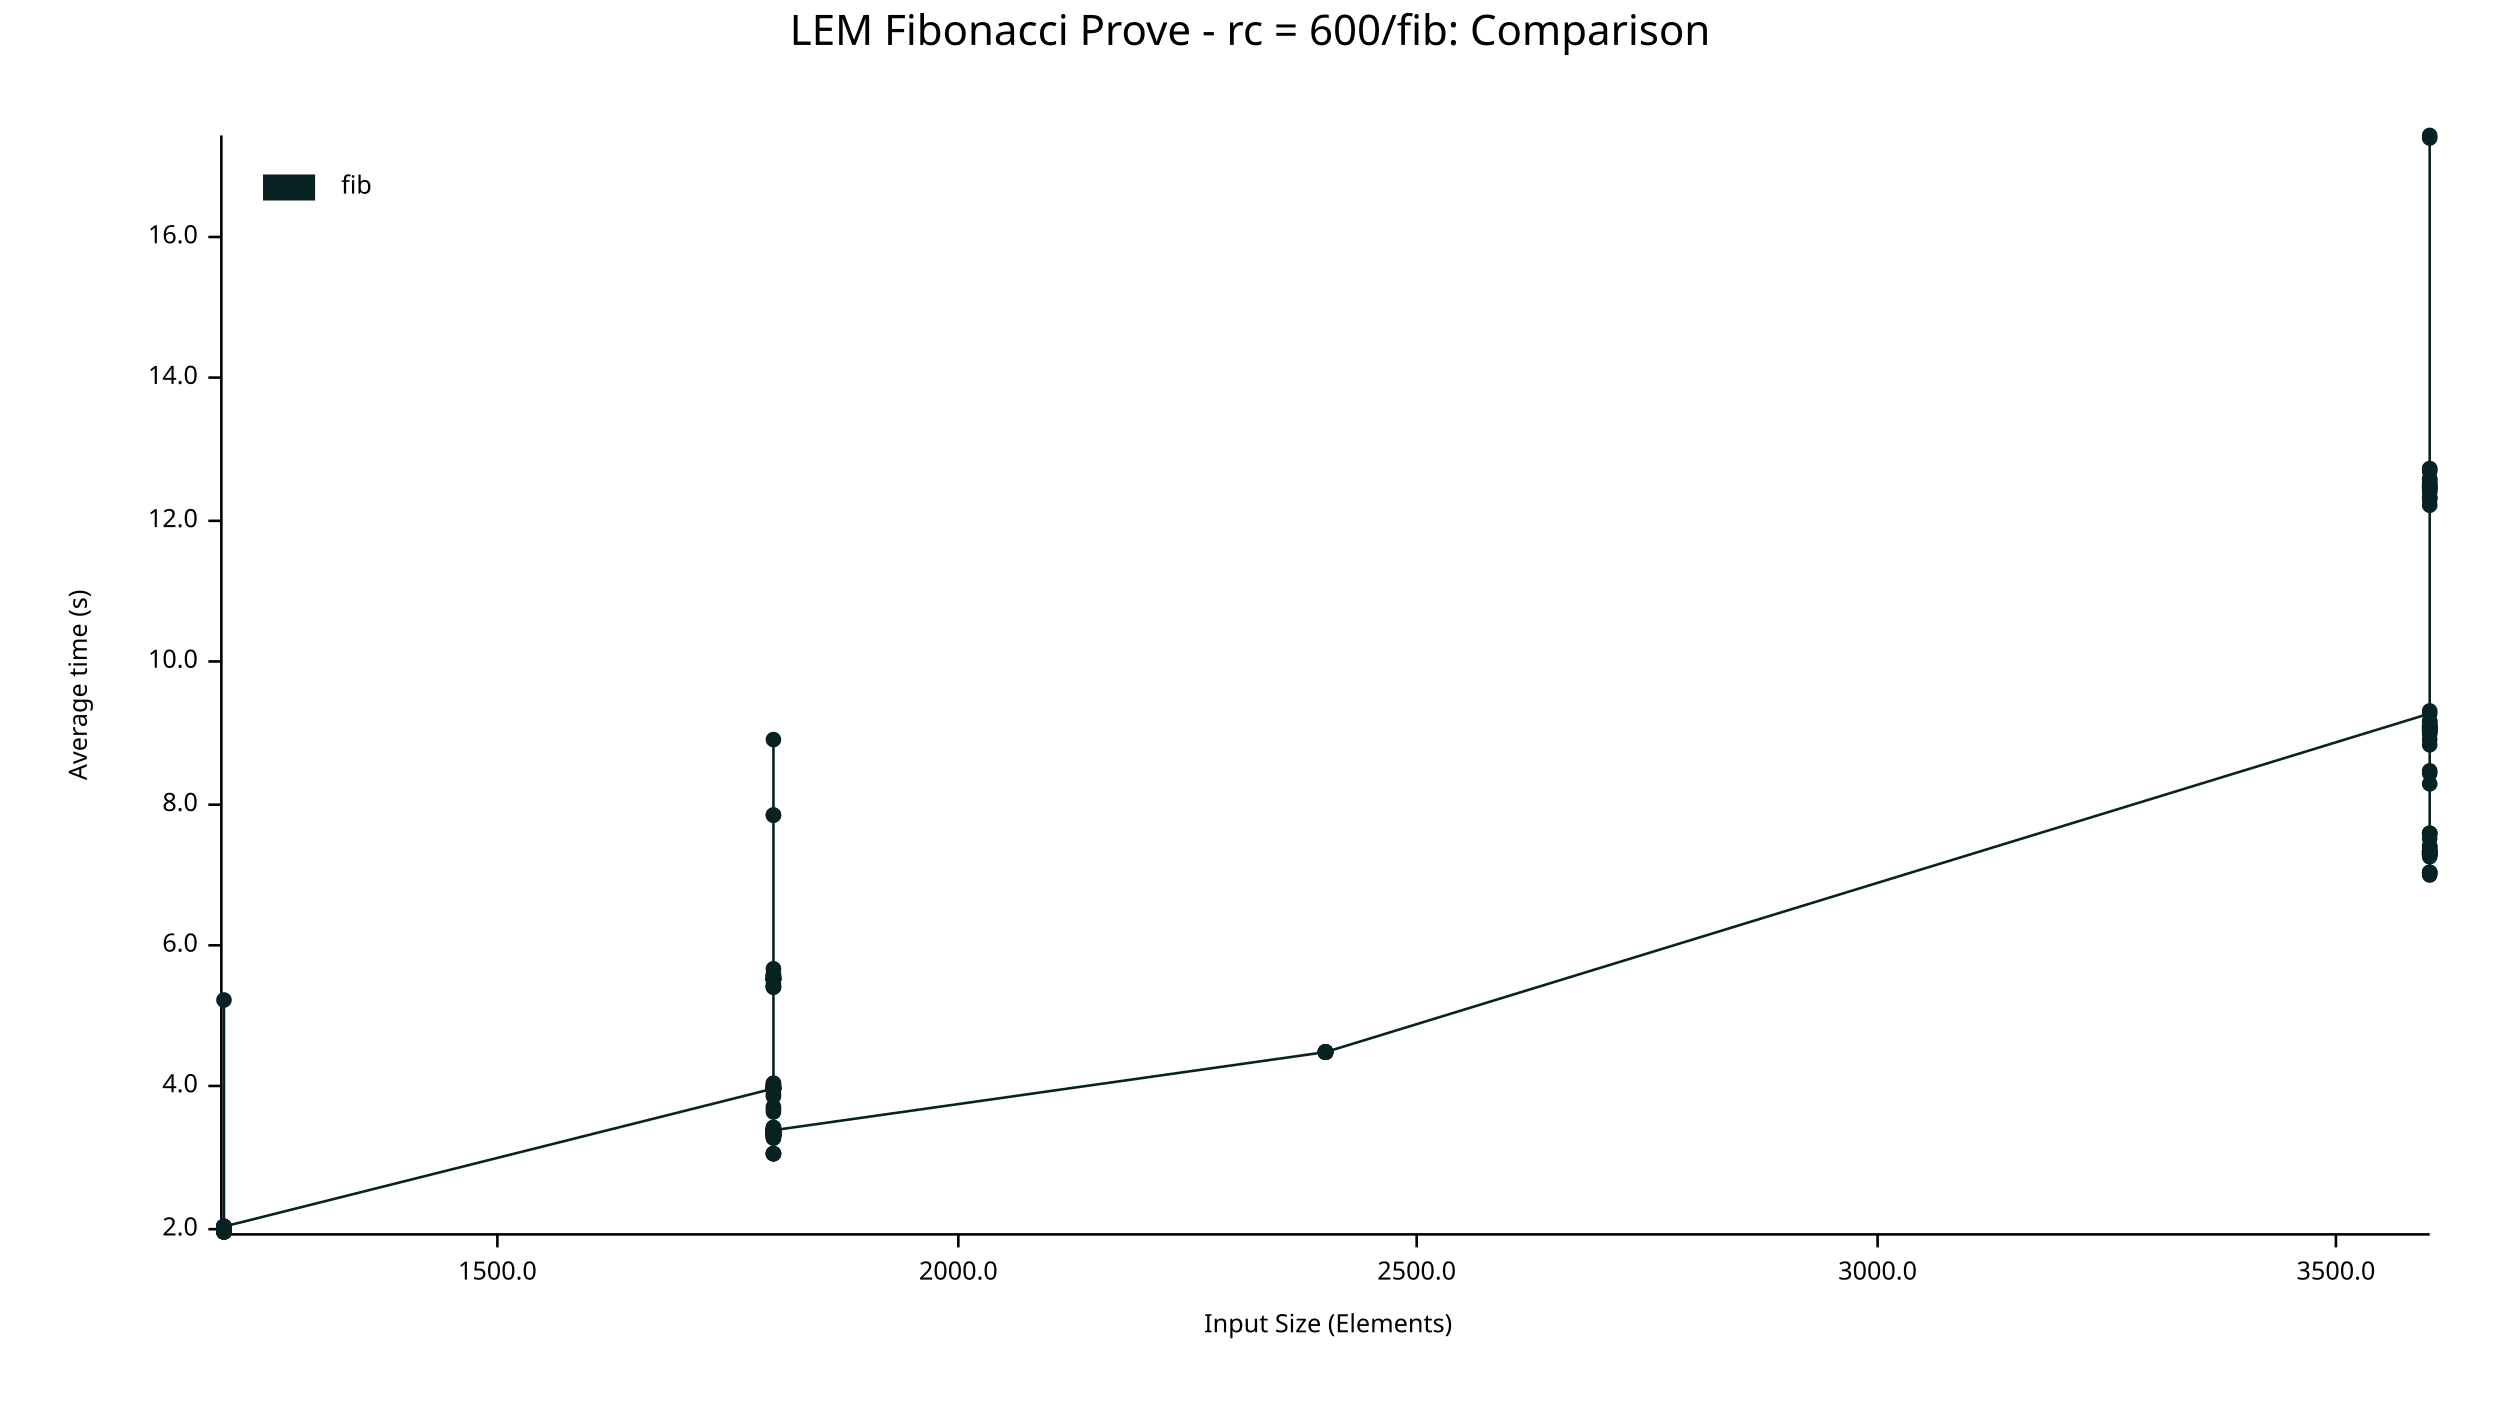
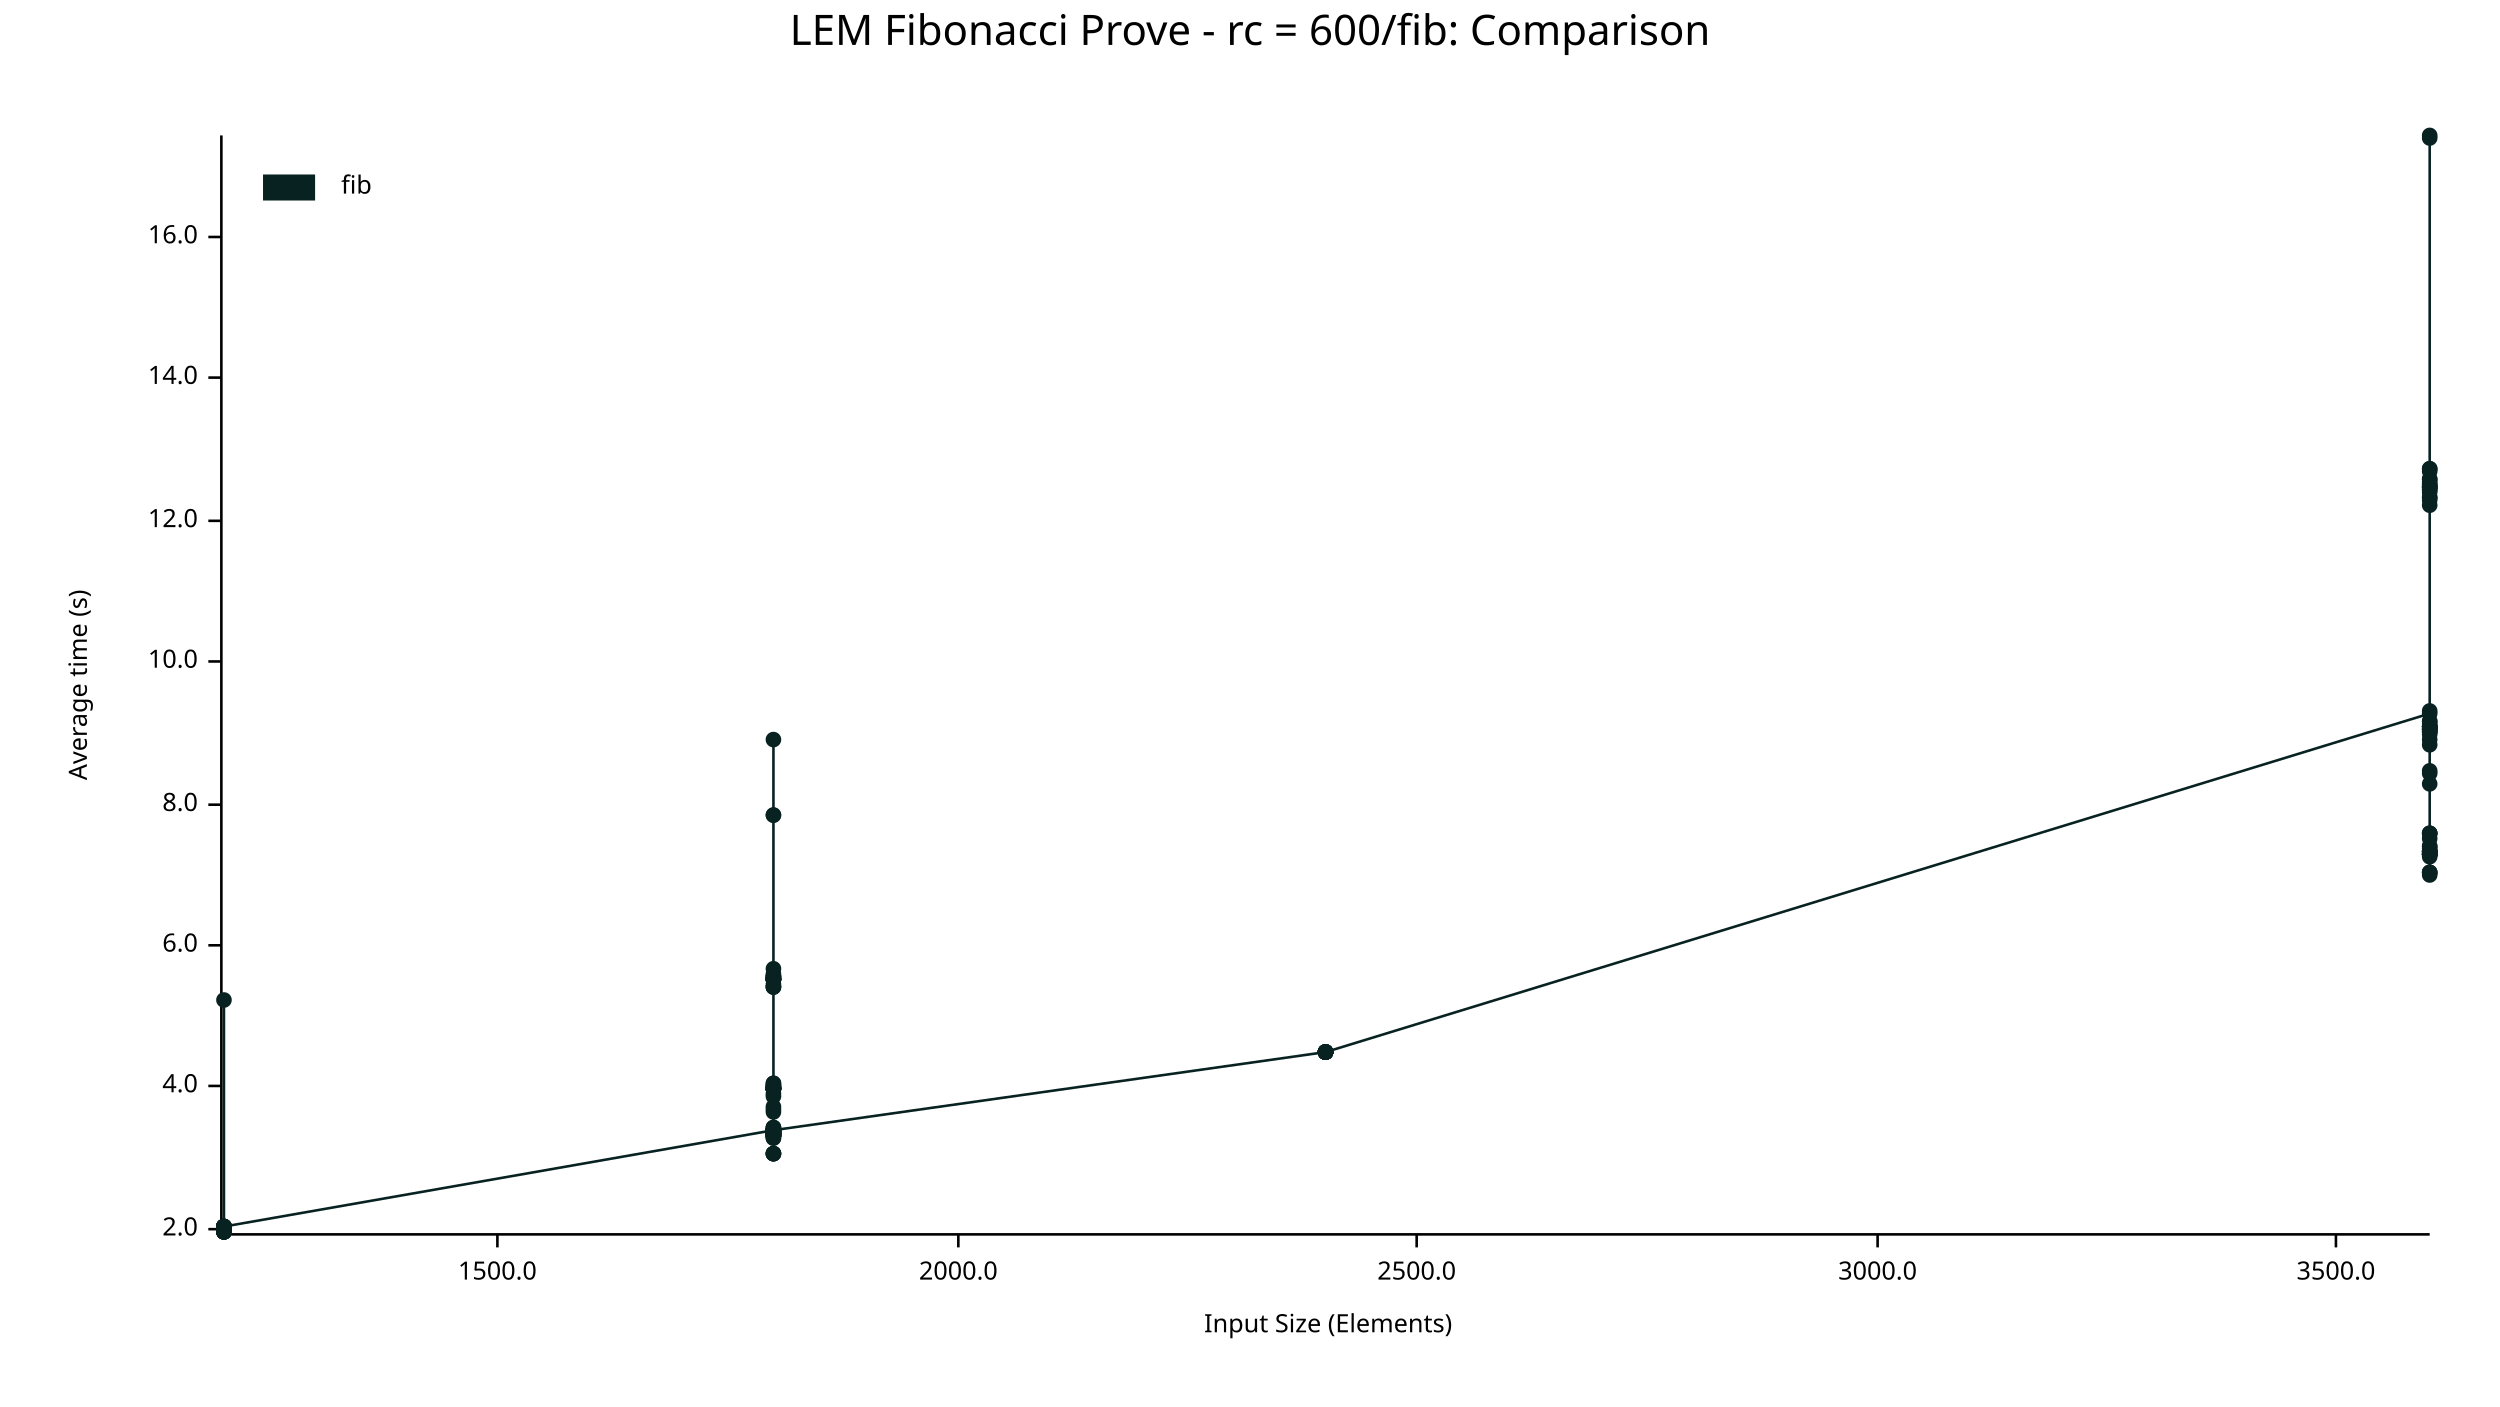
<svg xmlns="http://www.w3.org/2000/svg" width="960" height="540" viewBox="0 0 960 540">
  <text x="480" y="5" dy="0.76em" text-anchor="middle" font-family="sans-serif" font-size="16.129" opacity="1" fill="#000000">
LEM Fibonacci Prove - rc = 600/fib: Comparison
</text>
  <text x="26" y="263" dy="0.76em" text-anchor="middle" font-family="sans-serif" font-size="9.677" opacity="1" fill="#000000" transform="rotate(270, 26, 263)">
Average time (s)
</text>
  <text x="510" y="514" dy="-0.5ex" text-anchor="middle" font-family="sans-serif" font-size="9.677" opacity="1" fill="#000000">
Input Size (Elements)
</text>
  <polyline fill="none" opacity="1" stroke="#000000" stroke-width="1" points="85,52 85,473 " />
  <text x="76" y="472" dy="0.5ex" text-anchor="end" font-family="sans-serif" font-size="9.677" opacity="1" fill="#000000">
2.0
</text>
  <polyline fill="none" opacity="1" stroke="#000000" stroke-width="1" points="80,472 85,472 " />
  <text x="76" y="417" dy="0.5ex" text-anchor="end" font-family="sans-serif" font-size="9.677" opacity="1" fill="#000000">
4.0
</text>
  <polyline fill="none" opacity="1" stroke="#000000" stroke-width="1" points="80,417 85,417 " />
  <text x="76" y="363" dy="0.5ex" text-anchor="end" font-family="sans-serif" font-size="9.677" opacity="1" fill="#000000">
6.0
</text>
  <polyline fill="none" opacity="1" stroke="#000000" stroke-width="1" points="80,363 85,363 " />
  <text x="76" y="309" dy="0.5ex" text-anchor="end" font-family="sans-serif" font-size="9.677" opacity="1" fill="#000000">
8.0
</text>
  <polyline fill="none" opacity="1" stroke="#000000" stroke-width="1" points="80,309 85,309 " />
  <text x="76" y="254" dy="0.5ex" text-anchor="end" font-family="sans-serif" font-size="9.677" opacity="1" fill="#000000">
10.0
</text>
  <polyline fill="none" opacity="1" stroke="#000000" stroke-width="1" points="80,254 85,254 " />
  <text x="76" y="200" dy="0.5ex" text-anchor="end" font-family="sans-serif" font-size="9.677" opacity="1" fill="#000000">
12.0
</text>
  <polyline fill="none" opacity="1" stroke="#000000" stroke-width="1" points="80,200 85,200 " />
  <text x="76" y="145" dy="0.5ex" text-anchor="end" font-family="sans-serif" font-size="9.677" opacity="1" fill="#000000">
14.0
</text>
  <polyline fill="none" opacity="1" stroke="#000000" stroke-width="1" points="80,145 85,145 " />
  <text x="76" y="91" dy="0.5ex" text-anchor="end" font-family="sans-serif" font-size="9.677" opacity="1" fill="#000000">
16.0
</text>
  <polyline fill="none" opacity="1" stroke="#000000" stroke-width="1" points="80,91 85,91 " />
  <polyline fill="none" opacity="1" stroke="#000000" stroke-width="1" points="86,474 933,474 " />
  <text x="191" y="484" dy="0.76em" text-anchor="middle" font-family="sans-serif" font-size="9.677" opacity="1" fill="#000000">
1500.0
</text>
  <polyline fill="none" opacity="1" stroke="#000000" stroke-width="1" points="191,474 191,479 " />
  <text x="368" y="484" dy="0.76em" text-anchor="middle" font-family="sans-serif" font-size="9.677" opacity="1" fill="#000000">
2000.0
</text>
  <polyline fill="none" opacity="1" stroke="#000000" stroke-width="1" points="368,474 368,479 " />
  <text x="544" y="484" dy="0.76em" text-anchor="middle" font-family="sans-serif" font-size="9.677" opacity="1" fill="#000000">
2500.0
</text>
  <polyline fill="none" opacity="1" stroke="#000000" stroke-width="1" points="544,474 544,479 " />
  <text x="721" y="484" dy="0.76em" text-anchor="middle" font-family="sans-serif" font-size="9.677" opacity="1" fill="#000000">
3000.0
</text>
  <polyline fill="none" opacity="1" stroke="#000000" stroke-width="1" points="721,474 721,479 " />
  <text x="897" y="484" dy="0.76em" text-anchor="middle" font-family="sans-serif" font-size="9.677" opacity="1" fill="#000000">
3500.0
</text>
  <polyline fill="none" opacity="1" stroke="#000000" stroke-width="1" points="897,474 897,479 " />
-   <circle cx="86" cy="473" r="3" opacity="1" fill="#082222" stroke="none" stroke-width="1" />
-   <circle cx="86" cy="472" r="3" opacity="1" fill="#082222" stroke="none" stroke-width="1" />
-   <circle cx="86" cy="471" r="3" opacity="1" fill="#082222" stroke="none" stroke-width="1" />
-   <circle cx="86" cy="473" r="3" opacity="1" fill="#082222" stroke="none" stroke-width="1" />
-   <circle cx="86" cy="471" r="3" opacity="1" fill="#082222" stroke="none" stroke-width="1" />
-   <circle cx="86" cy="472" r="3" opacity="1" fill="#082222" stroke="none" stroke-width="1" />
-   <circle cx="86" cy="472" r="3" opacity="1" fill="#082222" stroke="none" stroke-width="1" />
-   <circle cx="86" cy="473" r="3" opacity="1" fill="#082222" stroke="none" stroke-width="1" />
-   <circle cx="86" cy="472" r="3" opacity="1" fill="#082222" stroke="none" stroke-width="1" />
-   <circle cx="86" cy="472" r="3" opacity="1" fill="#082222" stroke="none" stroke-width="1" />
-   <circle cx="86" cy="472" r="3" opacity="1" fill="#082222" stroke="none" stroke-width="1" />
-   <circle cx="86" cy="471" r="3" opacity="1" fill="#082222" stroke="none" stroke-width="1" />
-   <circle cx="86" cy="471" r="3" opacity="1" fill="#082222" stroke="none" stroke-width="1" />
-   <circle cx="86" cy="473" r="3" opacity="1" fill="#082222" stroke="none" stroke-width="1" />
-   <circle cx="86" cy="473" r="3" opacity="1" fill="#082222" stroke="none" stroke-width="1" />
-   <circle cx="86" cy="473" r="3" opacity="1" fill="#082222" stroke="none" stroke-width="1" />
-   <circle cx="86" cy="472" r="3" opacity="1" fill="#082222" stroke="none" stroke-width="1" />
-   <circle cx="86" cy="473" r="3" opacity="1" fill="#082222" stroke="none" stroke-width="1" />
-   <circle cx="86" cy="472" r="3" opacity="1" fill="#082222" stroke="none" stroke-width="1" />
-   <circle cx="86" cy="471" r="3" opacity="1" fill="#082222" stroke="none" stroke-width="1" />
-   <circle cx="86" cy="473" r="3" opacity="1" fill="#082222" stroke="none" stroke-width="1" />
-   <circle cx="86" cy="471" r="3" opacity="1" fill="#082222" stroke="none" stroke-width="1" />
-   <circle cx="86" cy="472" r="3" opacity="1" fill="#082222" stroke="none" stroke-width="1" />
-   <circle cx="86" cy="472" r="3" opacity="1" fill="#082222" stroke="none" stroke-width="1" />
+   <circle cx="86" cy="471" r="3" opacity="1" fill="#082222" stroke="none" stroke-width="1" />
+   <circle cx="86" cy="472" r="3" opacity="1" fill="#082222" stroke="none" stroke-width="1" />
+   <circle cx="86" cy="472" r="3" opacity="1" fill="#082222" stroke="none" stroke-width="1" />
+   <circle cx="86" cy="473" r="3" opacity="1" fill="#082222" stroke="none" stroke-width="1" />
+   <circle cx="86" cy="473" r="3" opacity="1" fill="#082222" stroke="none" stroke-width="1" />
+   <circle cx="86" cy="472" r="3" opacity="1" fill="#082222" stroke="none" stroke-width="1" />
+   <circle cx="86" cy="471" r="3" opacity="1" fill="#082222" stroke="none" stroke-width="1" />
+   <circle cx="86" cy="471" r="3" opacity="1" fill="#082222" stroke="none" stroke-width="1" />
+   <circle cx="86" cy="473" r="3" opacity="1" fill="#082222" stroke="none" stroke-width="1" />
+   <circle cx="86" cy="473" r="3" opacity="1" fill="#082222" stroke="none" stroke-width="1" />
+   <circle cx="86" cy="472" r="3" opacity="1" fill="#082222" stroke="none" stroke-width="1" />
+   <circle cx="86" cy="472" r="3" opacity="1" fill="#082222" stroke="none" stroke-width="1" />
+   <circle cx="86" cy="472" r="3" opacity="1" fill="#082222" stroke="none" stroke-width="1" />
+   <circle cx="86" cy="471" r="3" opacity="1" fill="#082222" stroke="none" stroke-width="1" />
+   <circle cx="86" cy="472" r="3" opacity="1" fill="#082222" stroke="none" stroke-width="1" />
+   <circle cx="86" cy="473" r="3" opacity="1" fill="#082222" stroke="none" stroke-width="1" />
+   <circle cx="86" cy="473" r="3" opacity="1" fill="#082222" stroke="none" stroke-width="1" />
  <circle cx="86" cy="471" r="3" opacity="1" fill="#082222" stroke="none" stroke-width="1" />
  <circle cx="86" cy="384" r="3" opacity="1" fill="#082222" stroke="none" stroke-width="1" />
-   <circle cx="86" cy="471" r="3" opacity="1" fill="#082222" stroke="none" stroke-width="1" />
-   <circle cx="86" cy="473" r="3" opacity="1" fill="#082222" stroke="none" stroke-width="1" />
-   <circle cx="86" cy="473" r="3" opacity="1" fill="#082222" stroke="none" stroke-width="1" />
-   <circle cx="86" cy="473" r="3" opacity="1" fill="#082222" stroke="none" stroke-width="1" />
-   <circle cx="86" cy="472" r="3" opacity="1" fill="#082222" stroke="none" stroke-width="1" />
-   <circle cx="86" cy="471" r="3" opacity="1" fill="#082222" stroke="none" stroke-width="1" />
-   <circle cx="86" cy="471" r="3" opacity="1" fill="#082222" stroke="none" stroke-width="1" />
-   <circle cx="86" cy="471" r="3" opacity="1" fill="#082222" stroke="none" stroke-width="1" />
-   <circle cx="297" cy="418" r="3" opacity="1" fill="#082222" stroke="none" stroke-width="1" />
-   <circle cx="297" cy="418" r="3" opacity="1" fill="#082222" stroke="none" stroke-width="1" />
-   <circle cx="297" cy="418" r="3" opacity="1" fill="#082222" stroke="none" stroke-width="1" />
-   <circle cx="297" cy="436" r="3" opacity="1" fill="#082222" stroke="none" stroke-width="1" />
+   <circle cx="86" cy="473" r="3" opacity="1" fill="#082222" stroke="none" stroke-width="1" />
+   <circle cx="86" cy="473" r="3" opacity="1" fill="#082222" stroke="none" stroke-width="1" />
+   <circle cx="86" cy="471" r="3" opacity="1" fill="#082222" stroke="none" stroke-width="1" />
+   <circle cx="86" cy="471" r="3" opacity="1" fill="#082222" stroke="none" stroke-width="1" />
+   <circle cx="86" cy="472" r="3" opacity="1" fill="#082222" stroke="none" stroke-width="1" />
+   <circle cx="86" cy="471" r="3" opacity="1" fill="#082222" stroke="none" stroke-width="1" />
+   <circle cx="86" cy="473" r="3" opacity="1" fill="#082222" stroke="none" stroke-width="1" />
+   <circle cx="86" cy="473" r="3" opacity="1" fill="#082222" stroke="none" stroke-width="1" />
+   <circle cx="86" cy="471" r="3" opacity="1" fill="#082222" stroke="none" stroke-width="1" />
+   <circle cx="86" cy="471" r="3" opacity="1" fill="#082222" stroke="none" stroke-width="1" />
+   <circle cx="86" cy="471" r="3" opacity="1" fill="#082222" stroke="none" stroke-width="1" />
+   <circle cx="86" cy="473" r="3" opacity="1" fill="#082222" stroke="none" stroke-width="1" />
+   <circle cx="86" cy="472" r="3" opacity="1" fill="#082222" stroke="none" stroke-width="1" />
+   <circle cx="86" cy="472" r="3" opacity="1" fill="#082222" stroke="none" stroke-width="1" />
+   <circle cx="86" cy="472" r="3" opacity="1" fill="#082222" stroke="none" stroke-width="1" />
+   <circle cx="86" cy="471" r="3" opacity="1" fill="#082222" stroke="none" stroke-width="1" />
+   <circle cx="297" cy="434" r="3" opacity="1" fill="#082222" stroke="none" stroke-width="1" />
+   <circle cx="297" cy="443" r="3" opacity="1" fill="#082222" stroke="none" stroke-width="1" />
+   <circle cx="297" cy="417" r="3" opacity="1" fill="#082222" stroke="none" stroke-width="1" />
+   <circle cx="297" cy="434" r="3" opacity="1" fill="#082222" stroke="none" stroke-width="1" />
+   <circle cx="297" cy="435" r="3" opacity="1" fill="#082222" stroke="none" stroke-width="1" />
+   <circle cx="297" cy="418" r="3" opacity="1" fill="#082222" stroke="none" stroke-width="1" />
+   <circle cx="297" cy="420" r="3" opacity="1" fill="#082222" stroke="none" stroke-width="1" />
+   <circle cx="297" cy="376" r="3" opacity="1" fill="#082222" stroke="none" stroke-width="1" />
+   <circle cx="297" cy="372" r="3" opacity="1" fill="#082222" stroke="none" stroke-width="1" />
+   <circle cx="297" cy="376" r="3" opacity="1" fill="#082222" stroke="none" stroke-width="1" />
+   <circle cx="297" cy="436" r="3" opacity="1" fill="#082222" stroke="none" stroke-width="1" />
+   <circle cx="297" cy="416" r="3" opacity="1" fill="#082222" stroke="none" stroke-width="1" />
+   <circle cx="297" cy="436" r="3" opacity="1" fill="#082222" stroke="none" stroke-width="1" />
+   <circle cx="297" cy="376" r="3" opacity="1" fill="#082222" stroke="none" stroke-width="1" />
  <circle cx="297" cy="374" r="3" opacity="1" fill="#082222" stroke="none" stroke-width="1" />
  <circle cx="297" cy="375" r="3" opacity="1" fill="#082222" stroke="none" stroke-width="1" />
-   <circle cx="297" cy="435" r="3" opacity="1" fill="#082222" stroke="none" stroke-width="1" />
-   <circle cx="297" cy="443" r="3" opacity="1" fill="#082222" stroke="none" stroke-width="1" />
-   <circle cx="297" cy="436" r="3" opacity="1" fill="#082222" stroke="none" stroke-width="1" />
-   <circle cx="297" cy="435" r="3" opacity="1" fill="#082222" stroke="none" stroke-width="1" />
-   <circle cx="297" cy="436" r="3" opacity="1" fill="#082222" stroke="none" stroke-width="1" />
-   <circle cx="297" cy="436" r="3" opacity="1" fill="#082222" stroke="none" stroke-width="1" />
-   <circle cx="297" cy="436" r="3" opacity="1" fill="#082222" stroke="none" stroke-width="1" />
+   <circle cx="297" cy="379" r="3" opacity="1" fill="#082222" stroke="none" stroke-width="1" />
  <circle cx="297" cy="437" r="3" opacity="1" fill="#082222" stroke="none" stroke-width="1" />
+   <circle cx="297" cy="427" r="3" opacity="1" fill="#082222" stroke="none" stroke-width="1" />
+   <circle cx="297" cy="436" r="3" opacity="1" fill="#082222" stroke="none" stroke-width="1" />
+   <circle cx="297" cy="376" r="3" opacity="1" fill="#082222" stroke="none" stroke-width="1" />
+   <circle cx="297" cy="418" r="3" opacity="1" fill="#082222" stroke="none" stroke-width="1" />
+   <circle cx="297" cy="435" r="3" opacity="1" fill="#082222" stroke="none" stroke-width="1" />
+   <circle cx="297" cy="435" r="3" opacity="1" fill="#082222" stroke="none" stroke-width="1" />
+   <circle cx="297" cy="425" r="3" opacity="1" fill="#082222" stroke="none" stroke-width="1" />
+   <circle cx="297" cy="434" r="3" opacity="1" fill="#082222" stroke="none" stroke-width="1" />
+   <circle cx="297" cy="417" r="3" opacity="1" fill="#082222" stroke="none" stroke-width="1" />
+   <circle cx="297" cy="376" r="3" opacity="1" fill="#082222" stroke="none" stroke-width="1" />
+   <circle cx="297" cy="436" r="3" opacity="1" fill="#082222" stroke="none" stroke-width="1" />
+   <circle cx="297" cy="284" r="3" opacity="1" fill="#082222" stroke="none" stroke-width="1" />
+   <circle cx="297" cy="436" r="3" opacity="1" fill="#082222" stroke="none" stroke-width="1" />
+   <circle cx="297" cy="379" r="3" opacity="1" fill="#082222" stroke="none" stroke-width="1" />
+   <circle cx="297" cy="435" r="3" opacity="1" fill="#082222" stroke="none" stroke-width="1" />
+   <circle cx="297" cy="418" r="3" opacity="1" fill="#082222" stroke="none" stroke-width="1" />
+   <circle cx="297" cy="417" r="3" opacity="1" fill="#082222" stroke="none" stroke-width="1" />
+   <circle cx="297" cy="418" r="3" opacity="1" fill="#082222" stroke="none" stroke-width="1" />
+   <circle cx="297" cy="436" r="3" opacity="1" fill="#082222" stroke="none" stroke-width="1" />
+   <circle cx="297" cy="436" r="3" opacity="1" fill="#082222" stroke="none" stroke-width="1" />
+   <circle cx="297" cy="434" r="3" opacity="1" fill="#082222" stroke="none" stroke-width="1" />
+   <circle cx="297" cy="434" r="3" opacity="1" fill="#082222" stroke="none" stroke-width="1" />
+   <circle cx="297" cy="435" r="3" opacity="1" fill="#082222" stroke="none" stroke-width="1" />
+   <circle cx="297" cy="418" r="3" opacity="1" fill="#082222" stroke="none" stroke-width="1" />
+   <circle cx="297" cy="434" r="3" opacity="1" fill="#082222" stroke="none" stroke-width="1" />
+   <circle cx="297" cy="418" r="3" opacity="1" fill="#082222" stroke="none" stroke-width="1" />
+   <circle cx="297" cy="435" r="3" opacity="1" fill="#082222" stroke="none" stroke-width="1" />
  <circle cx="297" cy="313" r="3" opacity="1" fill="#082222" stroke="none" stroke-width="1" />
-   <circle cx="297" cy="434" r="3" opacity="1" fill="#082222" stroke="none" stroke-width="1" />
-   <circle cx="297" cy="418" r="3" opacity="1" fill="#082222" stroke="none" stroke-width="1" />
+   <circle cx="297" cy="435" r="3" opacity="1" fill="#082222" stroke="none" stroke-width="1" />
+   <circle cx="297" cy="313" r="3" opacity="1" fill="#082222" stroke="none" stroke-width="1" />
+   <circle cx="297" cy="433" r="3" opacity="1" fill="#082222" stroke="none" stroke-width="1" />
+   <circle cx="297" cy="418" r="3" opacity="1" fill="#082222" stroke="none" stroke-width="1" />
+   <circle cx="297" cy="376" r="3" opacity="1" fill="#082222" stroke="none" stroke-width="1" />
+   <circle cx="297" cy="433" r="3" opacity="1" fill="#082222" stroke="none" stroke-width="1" />
+   <circle cx="297" cy="436" r="3" opacity="1" fill="#082222" stroke="none" stroke-width="1" />
+   <circle cx="297" cy="376" r="3" opacity="1" fill="#082222" stroke="none" stroke-width="1" />
+   <circle cx="297" cy="418" r="3" opacity="1" fill="#082222" stroke="none" stroke-width="1" />
+   <circle cx="297" cy="435" r="3" opacity="1" fill="#082222" stroke="none" stroke-width="1" />
+   <circle cx="297" cy="435" r="3" opacity="1" fill="#082222" stroke="none" stroke-width="1" />
  <circle cx="297" cy="379" r="3" opacity="1" fill="#082222" stroke="none" stroke-width="1" />
-   <circle cx="297" cy="418" r="3" opacity="1" fill="#082222" stroke="none" stroke-width="1" />
-   <circle cx="297" cy="375" r="3" opacity="1" fill="#082222" stroke="none" stroke-width="1" />
+   <circle cx="297" cy="376" r="3" opacity="1" fill="#082222" stroke="none" stroke-width="1" />
+   <circle cx="297" cy="418" r="3" opacity="1" fill="#082222" stroke="none" stroke-width="1" />
+   <circle cx="297" cy="375" r="3" opacity="1" fill="#082222" stroke="none" stroke-width="1" />
+   <circle cx="297" cy="435" r="3" opacity="1" fill="#082222" stroke="none" stroke-width="1" />
+   <circle cx="297" cy="418" r="3" opacity="1" fill="#082222" stroke="none" stroke-width="1" />
+   <circle cx="297" cy="376" r="3" opacity="1" fill="#082222" stroke="none" stroke-width="1" />
+   <circle cx="297" cy="434" r="3" opacity="1" fill="#082222" stroke="none" stroke-width="1" />
+   <circle cx="297" cy="375" r="3" opacity="1" fill="#082222" stroke="none" stroke-width="1" />
+   <circle cx="297" cy="375" r="3" opacity="1" fill="#082222" stroke="none" stroke-width="1" />
+   <circle cx="297" cy="443" r="3" opacity="1" fill="#082222" stroke="none" stroke-width="1" />
+   <circle cx="297" cy="378" r="3" opacity="1" fill="#082222" stroke="none" stroke-width="1" />
+   <circle cx="297" cy="434" r="3" opacity="1" fill="#082222" stroke="none" stroke-width="1" />
+   <circle cx="297" cy="436" r="3" opacity="1" fill="#082222" stroke="none" stroke-width="1" />
+   <circle cx="297" cy="416" r="3" opacity="1" fill="#082222" stroke="none" stroke-width="1" />
+   <circle cx="297" cy="436" r="3" opacity="1" fill="#082222" stroke="none" stroke-width="1" />
+   <circle cx="297" cy="417" r="3" opacity="1" fill="#082222" stroke="none" stroke-width="1" />
+   <circle cx="297" cy="443" r="3" opacity="1" fill="#082222" stroke="none" stroke-width="1" />
+   <circle cx="297" cy="421" r="3" opacity="1" fill="#082222" stroke="none" stroke-width="1" />
+   <circle cx="297" cy="434" r="3" opacity="1" fill="#082222" stroke="none" stroke-width="1" />
+   <circle cx="297" cy="436" r="3" opacity="1" fill="#082222" stroke="none" stroke-width="1" />
+   <circle cx="297" cy="435" r="3" opacity="1" fill="#082222" stroke="none" stroke-width="1" />
+   <circle cx="297" cy="443" r="3" opacity="1" fill="#082222" stroke="none" stroke-width="1" />
  <circle cx="297" cy="433" r="3" opacity="1" fill="#082222" stroke="none" stroke-width="1" />
-   <circle cx="297" cy="417" r="3" opacity="1" fill="#082222" stroke="none" stroke-width="1" />
-   <circle cx="297" cy="418" r="3" opacity="1" fill="#082222" stroke="none" stroke-width="1" />
-   <circle cx="297" cy="284" r="3" opacity="1" fill="#082222" stroke="none" stroke-width="1" />
-   <circle cx="297" cy="435" r="3" opacity="1" fill="#082222" stroke="none" stroke-width="1" />
-   <circle cx="297" cy="436" r="3" opacity="1" fill="#082222" stroke="none" stroke-width="1" />
-   <circle cx="297" cy="434" r="3" opacity="1" fill="#082222" stroke="none" stroke-width="1" />
-   <circle cx="297" cy="435" r="3" opacity="1" fill="#082222" stroke="none" stroke-width="1" />
-   <circle cx="297" cy="420" r="3" opacity="1" fill="#082222" stroke="none" stroke-width="1" />
-   <circle cx="297" cy="436" r="3" opacity="1" fill="#082222" stroke="none" stroke-width="1" />
-   <circle cx="297" cy="434" r="3" opacity="1" fill="#082222" stroke="none" stroke-width="1" />
-   <circle cx="297" cy="435" r="3" opacity="1" fill="#082222" stroke="none" stroke-width="1" />
-   <circle cx="297" cy="436" r="3" opacity="1" fill="#082222" stroke="none" stroke-width="1" />
-   <circle cx="297" cy="434" r="3" opacity="1" fill="#082222" stroke="none" stroke-width="1" />
-   <circle cx="297" cy="434" r="3" opacity="1" fill="#082222" stroke="none" stroke-width="1" />
-   <circle cx="297" cy="376" r="3" opacity="1" fill="#082222" stroke="none" stroke-width="1" />
-   <circle cx="297" cy="376" r="3" opacity="1" fill="#082222" stroke="none" stroke-width="1" />
-   <circle cx="297" cy="376" r="3" opacity="1" fill="#082222" stroke="none" stroke-width="1" />
-   <circle cx="297" cy="434" r="3" opacity="1" fill="#082222" stroke="none" stroke-width="1" />
-   <circle cx="297" cy="418" r="3" opacity="1" fill="#082222" stroke="none" stroke-width="1" />
-   <circle cx="297" cy="436" r="3" opacity="1" fill="#082222" stroke="none" stroke-width="1" />
-   <circle cx="297" cy="418" r="3" opacity="1" fill="#082222" stroke="none" stroke-width="1" />
-   <circle cx="297" cy="418" r="3" opacity="1" fill="#082222" stroke="none" stroke-width="1" />
-   <circle cx="297" cy="375" r="3" opacity="1" fill="#082222" stroke="none" stroke-width="1" />
-   <circle cx="297" cy="435" r="3" opacity="1" fill="#082222" stroke="none" stroke-width="1" />
+   <circle cx="297" cy="437" r="3" opacity="1" fill="#082222" stroke="none" stroke-width="1" />
+   <circle cx="297" cy="434" r="3" opacity="1" fill="#082222" stroke="none" stroke-width="1" />
  <circle cx="297" cy="426" r="3" opacity="1" fill="#082222" stroke="none" stroke-width="1" />
-   <circle cx="297" cy="418" r="3" opacity="1" fill="#082222" stroke="none" stroke-width="1" />
-   <circle cx="297" cy="435" r="3" opacity="1" fill="#082222" stroke="none" stroke-width="1" />
-   <circle cx="297" cy="416" r="3" opacity="1" fill="#082222" stroke="none" stroke-width="1" />
-   <circle cx="297" cy="376" r="3" opacity="1" fill="#082222" stroke="none" stroke-width="1" />
-   <circle cx="297" cy="418" r="3" opacity="1" fill="#082222" stroke="none" stroke-width="1" />
-   <circle cx="297" cy="433" r="3" opacity="1" fill="#082222" stroke="none" stroke-width="1" />
-   <circle cx="297" cy="443" r="3" opacity="1" fill="#082222" stroke="none" stroke-width="1" />
-   <circle cx="297" cy="434" r="3" opacity="1" fill="#082222" stroke="none" stroke-width="1" />
-   <circle cx="297" cy="376" r="3" opacity="1" fill="#082222" stroke="none" stroke-width="1" />
-   <circle cx="297" cy="433" r="3" opacity="1" fill="#082222" stroke="none" stroke-width="1" />
-   <circle cx="297" cy="434" r="3" opacity="1" fill="#082222" stroke="none" stroke-width="1" />
-   <circle cx="297" cy="376" r="3" opacity="1" fill="#082222" stroke="none" stroke-width="1" />
-   <circle cx="297" cy="418" r="3" opacity="1" fill="#082222" stroke="none" stroke-width="1" />
-   <circle cx="297" cy="435" r="3" opacity="1" fill="#082222" stroke="none" stroke-width="1" />
-   <circle cx="297" cy="379" r="3" opacity="1" fill="#082222" stroke="none" stroke-width="1" />
-   <circle cx="297" cy="436" r="3" opacity="1" fill="#082222" stroke="none" stroke-width="1" />
-   <circle cx="297" cy="435" r="3" opacity="1" fill="#082222" stroke="none" stroke-width="1" />
-   <circle cx="297" cy="434" r="3" opacity="1" fill="#082222" stroke="none" stroke-width="1" />
-   <circle cx="297" cy="435" r="3" opacity="1" fill="#082222" stroke="none" stroke-width="1" />
-   <circle cx="297" cy="376" r="3" opacity="1" fill="#082222" stroke="none" stroke-width="1" />
-   <circle cx="297" cy="375" r="3" opacity="1" fill="#082222" stroke="none" stroke-width="1" />
-   <circle cx="297" cy="435" r="3" opacity="1" fill="#082222" stroke="none" stroke-width="1" />
-   <circle cx="297" cy="372" r="3" opacity="1" fill="#082222" stroke="none" stroke-width="1" />
-   <circle cx="297" cy="378" r="3" opacity="1" fill="#082222" stroke="none" stroke-width="1" />
-   <circle cx="297" cy="376" r="3" opacity="1" fill="#082222" stroke="none" stroke-width="1" />
-   <circle cx="297" cy="313" r="3" opacity="1" fill="#082222" stroke="none" stroke-width="1" />
-   <circle cx="297" cy="417" r="3" opacity="1" fill="#082222" stroke="none" stroke-width="1" />
-   <circle cx="297" cy="435" r="3" opacity="1" fill="#082222" stroke="none" stroke-width="1" />
-   <circle cx="297" cy="443" r="3" opacity="1" fill="#082222" stroke="none" stroke-width="1" />
-   <circle cx="297" cy="379" r="3" opacity="1" fill="#082222" stroke="none" stroke-width="1" />
-   <circle cx="297" cy="421" r="3" opacity="1" fill="#082222" stroke="none" stroke-width="1" />
-   <circle cx="297" cy="427" r="3" opacity="1" fill="#082222" stroke="none" stroke-width="1" />
-   <circle cx="297" cy="443" r="3" opacity="1" fill="#082222" stroke="none" stroke-width="1" />
-   <circle cx="297" cy="425" r="3" opacity="1" fill="#082222" stroke="none" stroke-width="1" />
-   <circle cx="297" cy="436" r="3" opacity="1" fill="#082222" stroke="none" stroke-width="1" />
-   <circle cx="297" cy="417" r="3" opacity="1" fill="#082222" stroke="none" stroke-width="1" />
-   <circle cx="297" cy="416" r="3" opacity="1" fill="#082222" stroke="none" stroke-width="1" />
-   <circle cx="297" cy="376" r="3" opacity="1" fill="#082222" stroke="none" stroke-width="1" />
-   <circle cx="297" cy="437" r="3" opacity="1" fill="#082222" stroke="none" stroke-width="1" />
-   <circle cx="297" cy="434" r="3" opacity="1" fill="#082222" stroke="none" stroke-width="1" />
-   <circle cx="297" cy="417" r="3" opacity="1" fill="#082222" stroke="none" stroke-width="1" />
+   <circle cx="297" cy="435" r="3" opacity="1" fill="#082222" stroke="none" stroke-width="1" />
+   <circle cx="297" cy="434" r="3" opacity="1" fill="#082222" stroke="none" stroke-width="1" />
+   <circle cx="297" cy="418" r="3" opacity="1" fill="#082222" stroke="none" stroke-width="1" />
+   <circle cx="297" cy="418" r="3" opacity="1" fill="#082222" stroke="none" stroke-width="1" />
  <circle cx="297" cy="434" r="3" opacity="1" fill="#082222" stroke="none" stroke-width="1" />
  <circle cx="509" cy="404" r="3" opacity="1" fill="#082222" stroke="none" stroke-width="1" />
  <circle cx="509" cy="404" r="3" opacity="1" fill="#082222" stroke="none" stroke-width="1" />
  <circle cx="509" cy="404" r="3" opacity="1" fill="#082222" stroke="none" stroke-width="1" />
  <circle cx="509" cy="404" r="3" opacity="1" fill="#082222" stroke="none" stroke-width="1" />
  <circle cx="509" cy="404" r="3" opacity="1" fill="#082222" stroke="none" stroke-width="1" />
  <circle cx="509" cy="404" r="3" opacity="1" fill="#082222" stroke="none" stroke-width="1" />
  <circle cx="509" cy="404" r="3" opacity="1" fill="#082222" stroke="none" stroke-width="1" />
  <circle cx="509" cy="404" r="3" opacity="1" fill="#082222" stroke="none" stroke-width="1" />
  <circle cx="509" cy="404" r="3" opacity="1" fill="#082222" stroke="none" stroke-width="1" />
  <circle cx="509" cy="404" r="3" opacity="1" fill="#082222" stroke="none" stroke-width="1" />
  <circle cx="509" cy="404" r="3" opacity="1" fill="#082222" stroke="none" stroke-width="1" />
  <circle cx="509" cy="404" r="3" opacity="1" fill="#082222" stroke="none" stroke-width="1" />
  <circle cx="509" cy="404" r="3" opacity="1" fill="#082222" stroke="none" stroke-width="1" />
  <circle cx="509" cy="404" r="3" opacity="1" fill="#082222" stroke="none" stroke-width="1" />
  <circle cx="509" cy="404" r="3" opacity="1" fill="#082222" stroke="none" stroke-width="1" />
  <circle cx="509" cy="404" r="3" opacity="1" fill="#082222" stroke="none" stroke-width="1" />
  <circle cx="933" cy="274" r="3" opacity="1" fill="#082222" stroke="none" stroke-width="1" />
+   <circle cx="933" cy="301" r="3" opacity="1" fill="#082222" stroke="none" stroke-width="1" />
+   <circle cx="933" cy="185" r="3" opacity="1" fill="#082222" stroke="none" stroke-width="1" />
+   <circle cx="933" cy="329" r="3" opacity="1" fill="#082222" stroke="none" stroke-width="1" />
+   <circle cx="933" cy="327" r="3" opacity="1" fill="#082222" stroke="none" stroke-width="1" />
+   <circle cx="933" cy="335" r="3" opacity="1" fill="#082222" stroke="none" stroke-width="1" />
+   <circle cx="933" cy="325" r="3" opacity="1" fill="#082222" stroke="none" stroke-width="1" />
+   <circle cx="933" cy="326" r="3" opacity="1" fill="#082222" stroke="none" stroke-width="1" />
+   <circle cx="933" cy="327" r="3" opacity="1" fill="#082222" stroke="none" stroke-width="1" />
+   <circle cx="933" cy="280" r="3" opacity="1" fill="#082222" stroke="none" stroke-width="1" />
+   <circle cx="933" cy="320" r="3" opacity="1" fill="#082222" stroke="none" stroke-width="1" />
+   <circle cx="933" cy="188" r="3" opacity="1" fill="#082222" stroke="none" stroke-width="1" />
+   <circle cx="933" cy="328" r="3" opacity="1" fill="#082222" stroke="none" stroke-width="1" />
+   <circle cx="933" cy="284" r="3" opacity="1" fill="#082222" stroke="none" stroke-width="1" />
+   <circle cx="933" cy="277" r="3" opacity="1" fill="#082222" stroke="none" stroke-width="1" />
+   <circle cx="933" cy="335" r="3" opacity="1" fill="#082222" stroke="none" stroke-width="1" />
+   <circle cx="933" cy="280" r="3" opacity="1" fill="#082222" stroke="none" stroke-width="1" />
+   <circle cx="933" cy="328" r="3" opacity="1" fill="#082222" stroke="none" stroke-width="1" />
+   <circle cx="933" cy="194" r="3" opacity="1" fill="#082222" stroke="none" stroke-width="1" />
+   <circle cx="933" cy="280" r="3" opacity="1" fill="#082222" stroke="none" stroke-width="1" />
+   <circle cx="933" cy="297" r="3" opacity="1" fill="#082222" stroke="none" stroke-width="1" />
+   <circle cx="933" cy="188" r="3" opacity="1" fill="#082222" stroke="none" stroke-width="1" />
+   <circle cx="933" cy="180" r="3" opacity="1" fill="#082222" stroke="none" stroke-width="1" />
+   <circle cx="933" cy="53" r="3" opacity="1" fill="#082222" stroke="none" stroke-width="1" />
+   <circle cx="933" cy="186" r="3" opacity="1" fill="#082222" stroke="none" stroke-width="1" />
+   <circle cx="933" cy="328" r="3" opacity="1" fill="#082222" stroke="none" stroke-width="1" />
+   <circle cx="933" cy="278" r="3" opacity="1" fill="#082222" stroke="none" stroke-width="1" />
+   <circle cx="933" cy="320" r="3" opacity="1" fill="#082222" stroke="none" stroke-width="1" />
+   <circle cx="933" cy="187" r="3" opacity="1" fill="#082222" stroke="none" stroke-width="1" />
+   <circle cx="933" cy="327" r="3" opacity="1" fill="#082222" stroke="none" stroke-width="1" />
+   <circle cx="933" cy="184" r="3" opacity="1" fill="#082222" stroke="none" stroke-width="1" />
+   <circle cx="933" cy="184" r="3" opacity="1" fill="#082222" stroke="none" stroke-width="1" />
+   <circle cx="933" cy="279" r="3" opacity="1" fill="#082222" stroke="none" stroke-width="1" />
+   <circle cx="933" cy="328" r="3" opacity="1" fill="#082222" stroke="none" stroke-width="1" />
+   <circle cx="933" cy="273" r="3" opacity="1" fill="#082222" stroke="none" stroke-width="1" />
+   <circle cx="933" cy="279" r="3" opacity="1" fill="#082222" stroke="none" stroke-width="1" />
+   <circle cx="933" cy="281" r="3" opacity="1" fill="#082222" stroke="none" stroke-width="1" />
+   <circle cx="933" cy="335" r="3" opacity="1" fill="#082222" stroke="none" stroke-width="1" />
+   <circle cx="933" cy="327" r="3" opacity="1" fill="#082222" stroke="none" stroke-width="1" />
+   <circle cx="933" cy="328" r="3" opacity="1" fill="#082222" stroke="none" stroke-width="1" />
+   <circle cx="933" cy="280" r="3" opacity="1" fill="#082222" stroke="none" stroke-width="1" />
  <circle cx="933" cy="191" r="3" opacity="1" fill="#082222" stroke="none" stroke-width="1" />
-   <circle cx="933" cy="328" r="3" opacity="1" fill="#082222" stroke="none" stroke-width="1" />
+   <circle cx="933" cy="325" r="3" opacity="1" fill="#082222" stroke="none" stroke-width="1" />
+   <circle cx="933" cy="281" r="3" opacity="1" fill="#082222" stroke="none" stroke-width="1" />
+   <circle cx="933" cy="189" r="3" opacity="1" fill="#082222" stroke="none" stroke-width="1" />
+   <circle cx="933" cy="187" r="3" opacity="1" fill="#082222" stroke="none" stroke-width="1" />
+   <circle cx="933" cy="279" r="3" opacity="1" fill="#082222" stroke="none" stroke-width="1" />
+   <circle cx="933" cy="336" r="3" opacity="1" fill="#082222" stroke="none" stroke-width="1" />
+   <circle cx="933" cy="187" r="3" opacity="1" fill="#082222" stroke="none" stroke-width="1" />
+   <circle cx="933" cy="322" r="3" opacity="1" fill="#082222" stroke="none" stroke-width="1" />
  <circle cx="933" cy="320" r="3" opacity="1" fill="#082222" stroke="none" stroke-width="1" />
-   <circle cx="933" cy="279" r="3" opacity="1" fill="#082222" stroke="none" stroke-width="1" />
+   <circle cx="933" cy="191" r="3" opacity="1" fill="#082222" stroke="none" stroke-width="1" />
+   <circle cx="933" cy="279" r="3" opacity="1" fill="#082222" stroke="none" stroke-width="1" />
+   <circle cx="933" cy="181" r="3" opacity="1" fill="#082222" stroke="none" stroke-width="1" />
+   <circle cx="933" cy="327" r="3" opacity="1" fill="#082222" stroke="none" stroke-width="1" />
+   <circle cx="933" cy="328" r="3" opacity="1" fill="#082222" stroke="none" stroke-width="1" />
+   <circle cx="933" cy="187" r="3" opacity="1" fill="#082222" stroke="none" stroke-width="1" />
  <circle cx="933" cy="282" r="3" opacity="1" fill="#082222" stroke="none" stroke-width="1" />
-   <circle cx="933" cy="301" r="3" opacity="1" fill="#082222" stroke="none" stroke-width="1" />
-   <circle cx="933" cy="326" r="3" opacity="1" fill="#082222" stroke="none" stroke-width="1" />
+   <circle cx="933" cy="279" r="3" opacity="1" fill="#082222" stroke="none" stroke-width="1" />
+   <circle cx="933" cy="327" r="3" opacity="1" fill="#082222" stroke="none" stroke-width="1" />
+   <circle cx="933" cy="286" r="3" opacity="1" fill="#082222" stroke="none" stroke-width="1" />
+   <circle cx="933" cy="328" r="3" opacity="1" fill="#082222" stroke="none" stroke-width="1" />
+   <circle cx="933" cy="296" r="3" opacity="1" fill="#082222" stroke="none" stroke-width="1" />
  <circle cx="933" cy="180" r="3" opacity="1" fill="#082222" stroke="none" stroke-width="1" />
-   <circle cx="933" cy="320" r="3" opacity="1" fill="#082222" stroke="none" stroke-width="1" />
-   <circle cx="933" cy="187" r="3" opacity="1" fill="#082222" stroke="none" stroke-width="1" />
-   <circle cx="933" cy="329" r="3" opacity="1" fill="#082222" stroke="none" stroke-width="1" />
-   <circle cx="933" cy="328" r="3" opacity="1" fill="#082222" stroke="none" stroke-width="1" />
-   <circle cx="933" cy="280" r="3" opacity="1" fill="#082222" stroke="none" stroke-width="1" />
-   <circle cx="933" cy="325" r="3" opacity="1" fill="#082222" stroke="none" stroke-width="1" />
-   <circle cx="933" cy="180" r="3" opacity="1" fill="#082222" stroke="none" stroke-width="1" />
-   <circle cx="933" cy="325" r="3" opacity="1" fill="#082222" stroke="none" stroke-width="1" />
+   <circle cx="933" cy="186" r="3" opacity="1" fill="#082222" stroke="none" stroke-width="1" />
+   <circle cx="933" cy="281" r="3" opacity="1" fill="#082222" stroke="none" stroke-width="1" />
+   <circle cx="933" cy="328" r="3" opacity="1" fill="#082222" stroke="none" stroke-width="1" />
  <circle cx="933" cy="192" r="3" opacity="1" fill="#082222" stroke="none" stroke-width="1" />
-   <circle cx="933" cy="279" r="3" opacity="1" fill="#082222" stroke="none" stroke-width="1" />
-   <circle cx="933" cy="187" r="3" opacity="1" fill="#082222" stroke="none" stroke-width="1" />
-   <circle cx="933" cy="186" r="3" opacity="1" fill="#082222" stroke="none" stroke-width="1" />
-   <circle cx="933" cy="335" r="3" opacity="1" fill="#082222" stroke="none" stroke-width="1" />
-   <circle cx="933" cy="328" r="3" opacity="1" fill="#082222" stroke="none" stroke-width="1" />
-   <circle cx="933" cy="184" r="3" opacity="1" fill="#082222" stroke="none" stroke-width="1" />
-   <circle cx="933" cy="328" r="3" opacity="1" fill="#082222" stroke="none" stroke-width="1" />
-   <circle cx="933" cy="281" r="3" opacity="1" fill="#082222" stroke="none" stroke-width="1" />
-   <circle cx="933" cy="328" r="3" opacity="1" fill="#082222" stroke="none" stroke-width="1" />
-   <circle cx="933" cy="185" r="3" opacity="1" fill="#082222" stroke="none" stroke-width="1" />
-   <circle cx="933" cy="187" r="3" opacity="1" fill="#082222" stroke="none" stroke-width="1" />
-   <circle cx="933" cy="327" r="3" opacity="1" fill="#082222" stroke="none" stroke-width="1" />
-   <circle cx="933" cy="278" r="3" opacity="1" fill="#082222" stroke="none" stroke-width="1" />
-   <circle cx="933" cy="189" r="3" opacity="1" fill="#082222" stroke="none" stroke-width="1" />
-   <circle cx="933" cy="328" r="3" opacity="1" fill="#082222" stroke="none" stroke-width="1" />
-   <circle cx="933" cy="188" r="3" opacity="1" fill="#082222" stroke="none" stroke-width="1" />
-   <circle cx="933" cy="327" r="3" opacity="1" fill="#082222" stroke="none" stroke-width="1" />
-   <circle cx="933" cy="187" r="3" opacity="1" fill="#082222" stroke="none" stroke-width="1" />
-   <circle cx="933" cy="273" r="3" opacity="1" fill="#082222" stroke="none" stroke-width="1" />
-   <circle cx="933" cy="191" r="3" opacity="1" fill="#082222" stroke="none" stroke-width="1" />
+   <circle cx="933" cy="277" r="3" opacity="1" fill="#082222" stroke="none" stroke-width="1" />
  <circle cx="933" cy="52" r="3" opacity="1" fill="#082222" stroke="none" stroke-width="1" />
-   <circle cx="933" cy="327" r="3" opacity="1" fill="#082222" stroke="none" stroke-width="1" />
-   <circle cx="933" cy="328" r="3" opacity="1" fill="#082222" stroke="none" stroke-width="1" />
-   <circle cx="933" cy="335" r="3" opacity="1" fill="#082222" stroke="none" stroke-width="1" />
-   <circle cx="933" cy="296" r="3" opacity="1" fill="#082222" stroke="none" stroke-width="1" />
-   <circle cx="933" cy="184" r="3" opacity="1" fill="#082222" stroke="none" stroke-width="1" />
-   <circle cx="933" cy="281" r="3" opacity="1" fill="#082222" stroke="none" stroke-width="1" />
-   <circle cx="933" cy="327" r="3" opacity="1" fill="#082222" stroke="none" stroke-width="1" />
-   <circle cx="933" cy="320" r="3" opacity="1" fill="#082222" stroke="none" stroke-width="1" />
-   <circle cx="933" cy="279" r="3" opacity="1" fill="#082222" stroke="none" stroke-width="1" />
-   <circle cx="933" cy="328" r="3" opacity="1" fill="#082222" stroke="none" stroke-width="1" />
-   <circle cx="933" cy="280" r="3" opacity="1" fill="#082222" stroke="none" stroke-width="1" />
-   <circle cx="933" cy="297" r="3" opacity="1" fill="#082222" stroke="none" stroke-width="1" />
-   <circle cx="933" cy="279" r="3" opacity="1" fill="#082222" stroke="none" stroke-width="1" />
-   <circle cx="933" cy="181" r="3" opacity="1" fill="#082222" stroke="none" stroke-width="1" />
-   <circle cx="933" cy="53" r="3" opacity="1" fill="#082222" stroke="none" stroke-width="1" />
-   <circle cx="933" cy="327" r="3" opacity="1" fill="#082222" stroke="none" stroke-width="1" />
-   <circle cx="933" cy="277" r="3" opacity="1" fill="#082222" stroke="none" stroke-width="1" />
-   <circle cx="933" cy="280" r="3" opacity="1" fill="#082222" stroke="none" stroke-width="1" />
-   <circle cx="933" cy="280" r="3" opacity="1" fill="#082222" stroke="none" stroke-width="1" />
-   <circle cx="933" cy="186" r="3" opacity="1" fill="#082222" stroke="none" stroke-width="1" />
-   <circle cx="933" cy="188" r="3" opacity="1" fill="#082222" stroke="none" stroke-width="1" />
-   <circle cx="933" cy="322" r="3" opacity="1" fill="#082222" stroke="none" stroke-width="1" />
-   <circle cx="933" cy="277" r="3" opacity="1" fill="#082222" stroke="none" stroke-width="1" />
-   <circle cx="933" cy="286" r="3" opacity="1" fill="#082222" stroke="none" stroke-width="1" />
-   <circle cx="933" cy="194" r="3" opacity="1" fill="#082222" stroke="none" stroke-width="1" />
-   <circle cx="933" cy="335" r="3" opacity="1" fill="#082222" stroke="none" stroke-width="1" />
-   <circle cx="933" cy="284" r="3" opacity="1" fill="#082222" stroke="none" stroke-width="1" />
-   <circle cx="933" cy="279" r="3" opacity="1" fill="#082222" stroke="none" stroke-width="1" />
-   <circle cx="933" cy="281" r="3" opacity="1" fill="#082222" stroke="none" stroke-width="1" />
-   <circle cx="933" cy="336" r="3" opacity="1" fill="#082222" stroke="none" stroke-width="1" />
-   <circle cx="933" cy="327" r="3" opacity="1" fill="#082222" stroke="none" stroke-width="1" />
-   <polyline fill="none" opacity="1" stroke="#082222" stroke-width="1" points="86,473 86,472 86,471 86,473 86,471 86,472 86,472 86,473 86,472 86,472 86,472 86,471 86,471 86,473 86,473 86,473 86,472 86,473 86,472 86,471 86,473 86,471 86,472 86,472 86,471 86,384 86,471 86,473 86,473 86,473 86,472 86,471 86,471 86,471 297,418 297,418 297,418 297,436 297,374 297,375 297,435 297,443 297,436 297,435 297,436 297,436 297,436 297,437 297,313 297,434 297,418 297,379 297,418 297,375 297,433 297,417 297,418 297,284 297,435 297,436 297,434 297,435 297,420 297,436 297,434 297,435 297,436 297,434 297,434 297,376 297,376 297,376 297,434 297,418 297,436 297,418 297,418 297,375 297,435 297,426 297,418 297,435 297,416 297,376 297,418 297,433 297,443 297,434 297,376 297,433 297,434 297,376 297,418 297,435 297,379 297,436 297,435 297,434 297,435 297,376 297,375 297,435 297,372 297,378 297,376 297,313 297,417 297,435 297,443 297,379 297,421 297,427 297,443 297,425 297,436 297,417 297,416 297,376 297,437 297,434 297,417 297,434 509,404 509,404 509,404 509,404 509,404 509,404 509,404 509,404 509,404 509,404 509,404 509,404 509,404 509,404 509,404 509,404 933,274 933,191 933,328 933,320 933,279 933,282 933,301 933,326 933,180 933,320 933,187 933,329 933,328 933,280 933,325 933,180 933,325 933,192 933,279 933,187 933,186 933,335 933,328 933,184 933,328 933,281 933,328 933,185 933,187 933,327 933,278 933,189 933,328 933,188 933,327 933,187 933,273 933,191 933,52 933,327 933,328 933,335 933,296 933,184 933,281 933,327 933,320 933,279 933,328 933,280 933,297 933,279 933,181 933,53 933,327 933,277 933,280 933,280 933,186 933,188 933,322 933,277 933,286 933,194 933,335 933,284 933,279 933,281 933,336 933,327 " />
+   <polyline fill="none" opacity="1" stroke="#082222" stroke-width="1" points="86,471 86,472 86,472 86,473 86,473 86,472 86,471 86,471 86,473 86,473 86,472 86,472 86,472 86,471 86,472 86,473 86,473 86,471 86,384 86,473 86,473 86,471 86,471 86,472 86,471 86,473 86,473 86,471 86,471 86,471 86,473 86,472 86,472 86,472 86,471 297,434 297,443 297,417 297,434 297,435 297,418 297,420 297,376 297,372 297,376 297,436 297,416 297,436 297,376 297,374 297,375 297,379 297,437 297,427 297,436 297,376 297,418 297,435 297,435 297,425 297,434 297,417 297,376 297,436 297,284 297,436 297,379 297,435 297,418 297,417 297,418 297,436 297,436 297,434 297,434 297,435 297,418 297,434 297,418 297,435 297,313 297,435 297,313 297,433 297,418 297,376 297,433 297,436 297,376 297,418 297,435 297,435 297,379 297,376 297,418 297,375 297,435 297,418 297,376 297,434 297,375 297,375 297,443 297,378 297,434 297,436 297,416 297,436 297,417 297,443 297,421 297,434 297,436 297,435 297,443 297,433 297,437 297,434 297,426 297,435 297,434 297,418 297,418 297,434 509,404 509,404 509,404 509,404 509,404 509,404 509,404 509,404 509,404 509,404 509,404 509,404 509,404 509,404 509,404 509,404 933,274 933,301 933,185 933,329 933,327 933,335 933,325 933,326 933,327 933,280 933,320 933,188 933,328 933,284 933,277 933,335 933,280 933,328 933,194 933,280 933,297 933,188 933,180 933,53 933,186 933,328 933,278 933,320 933,187 933,327 933,184 933,184 933,279 933,328 933,273 933,279 933,281 933,335 933,327 933,328 933,280 933,191 933,325 933,281 933,189 933,187 933,279 933,336 933,187 933,322 933,320 933,191 933,279 933,181 933,327 933,328 933,187 933,282 933,279 933,327 933,286 933,328 933,296 933,180 933,186 933,281 933,328 933,192 933,277 933,52 " />
  <text x="131" y="67" dy="0.76em" text-anchor="start" font-family="sans-serif" font-size="9.677" opacity="1" fill="#000000">
fib
</text>
  <rect x="101" y="67" width="20" height="10" opacity="1" fill="#082222" stroke="none" />
</svg>
